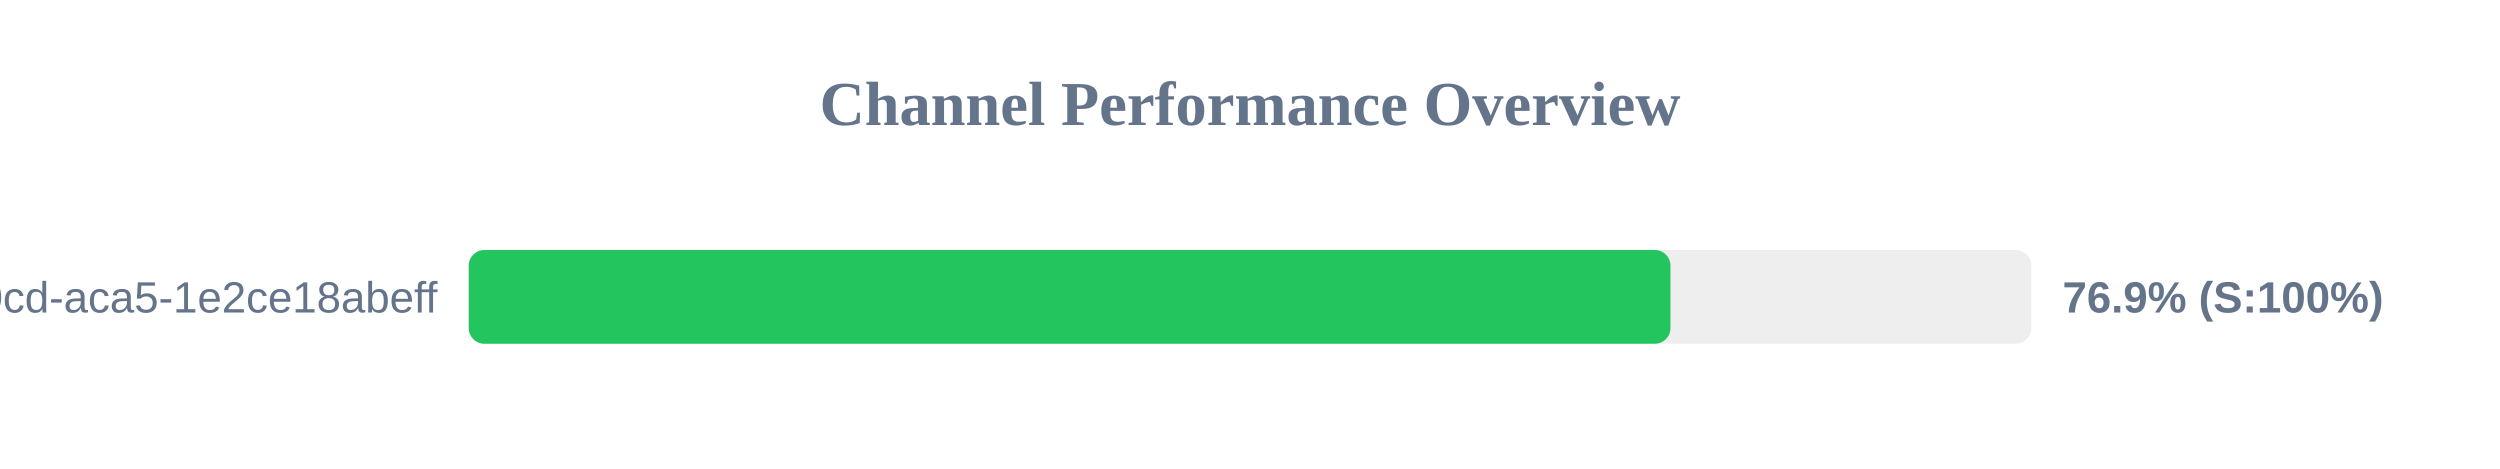
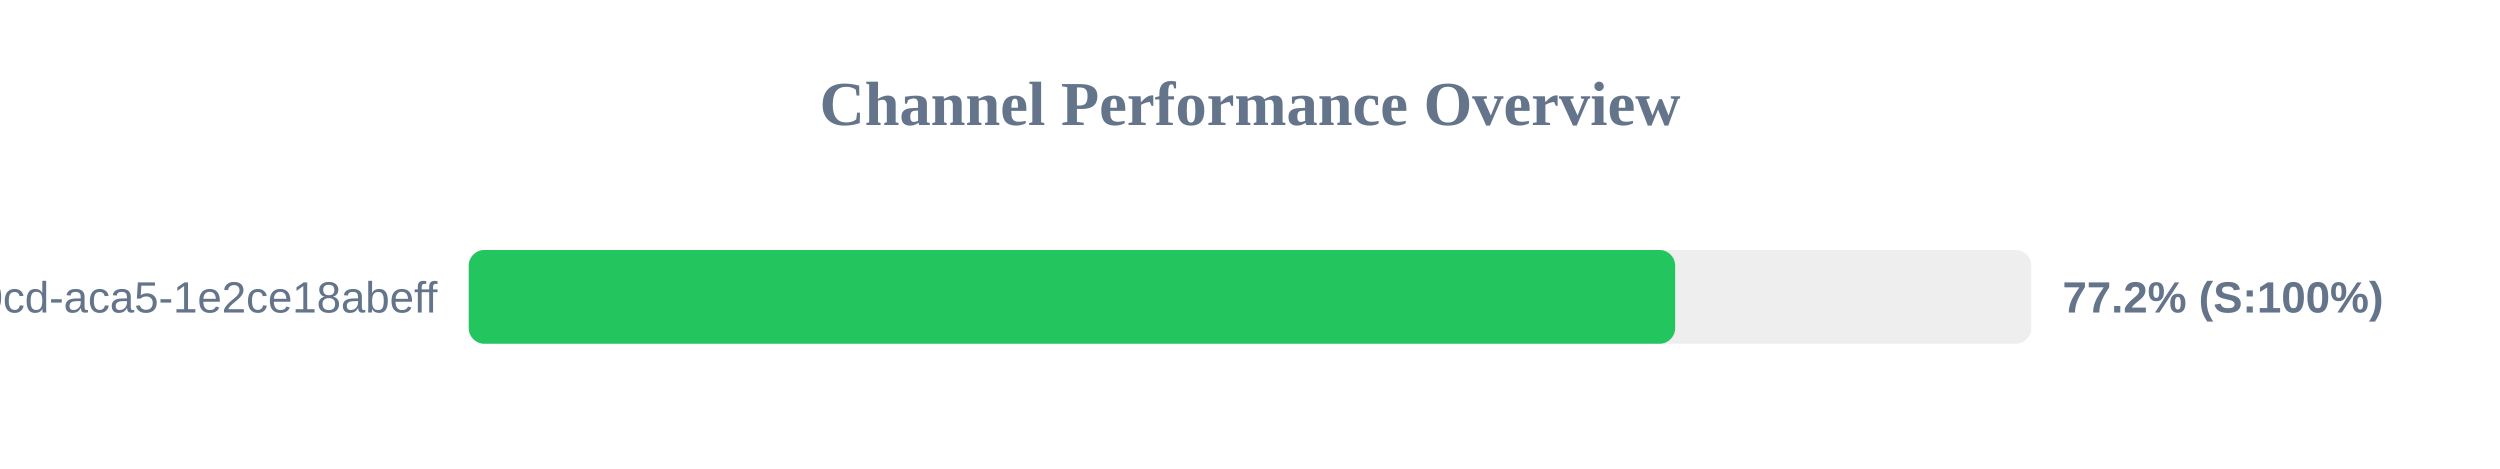
<svg xmlns="http://www.w3.org/2000/svg" width="800" height="150" version="1.1">
  <style>
        .row { font: 14px Arial; fill: #64748b; }
        .score { font: bold 14px Arial; fill: #64748b; }
    </style>
  <text x="400" y="40" text-anchor="middle" font-size="20px" font-weight="bold" fill="#64748b">Channel Performance Overview</text>
  <rect x="150" y="80" width="500" height="30" fill="#eee" rx="5" />
-   <rect x="150" y="80" width="384.55" height="30" fill="#22c55e" rx="5" />
+   <rect x="150" y="80" width="386.05" height="30" fill="#22c55e" rx="5" />
  <text x="140" y="100" text-anchor="end" class="row">?uuid=ebbeef45-0fd8-40cd-aca5-1e2ce18abeff</text>
-   <text x="660" y="100" text-anchor="start" class="score">76.9% (S:100%)</text>
+   <text x="660" y="100" text-anchor="start" class="score">77.2% (S:100%)</text>
</svg>
